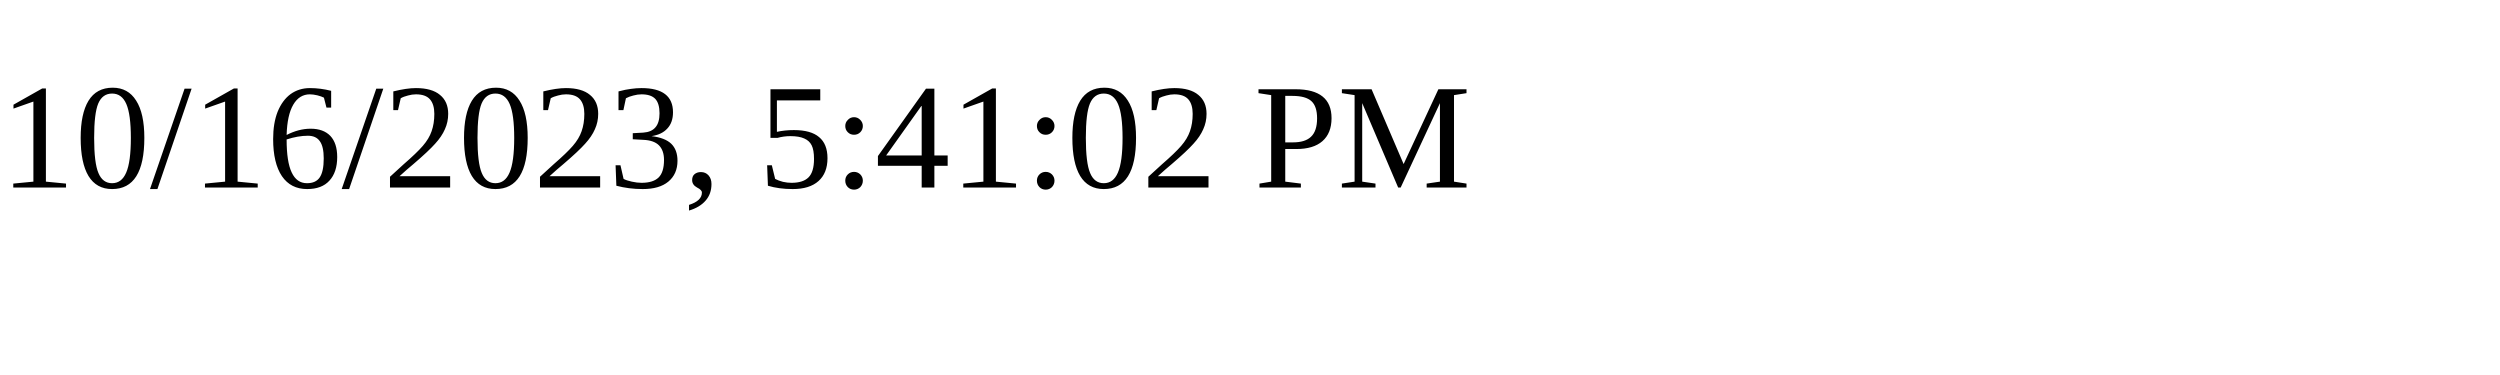
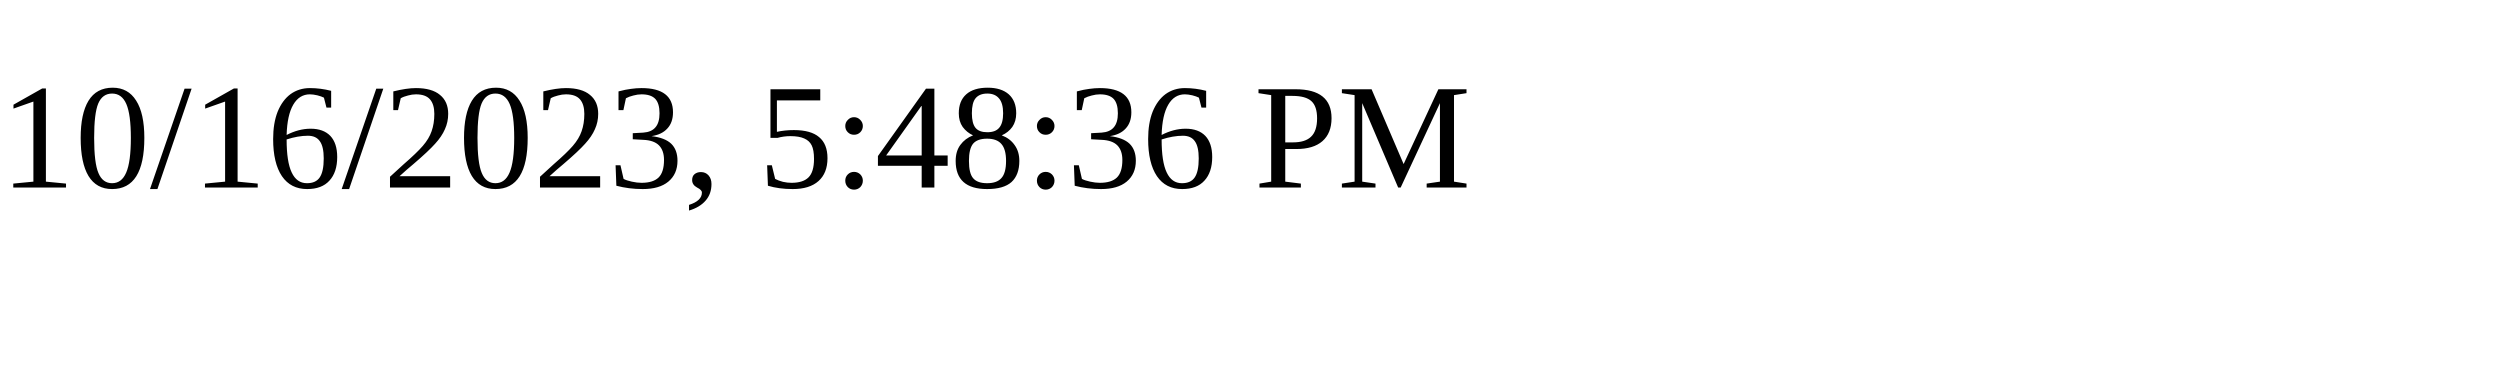
<svg xmlns="http://www.w3.org/2000/svg" height="30" width="200">
-   <text x="0" y="15">10/16/2023, 5:41:02 PM</text>
+   <text x="0" y="15">10/16/2023, 5:48:36 PM</text>
</svg>
